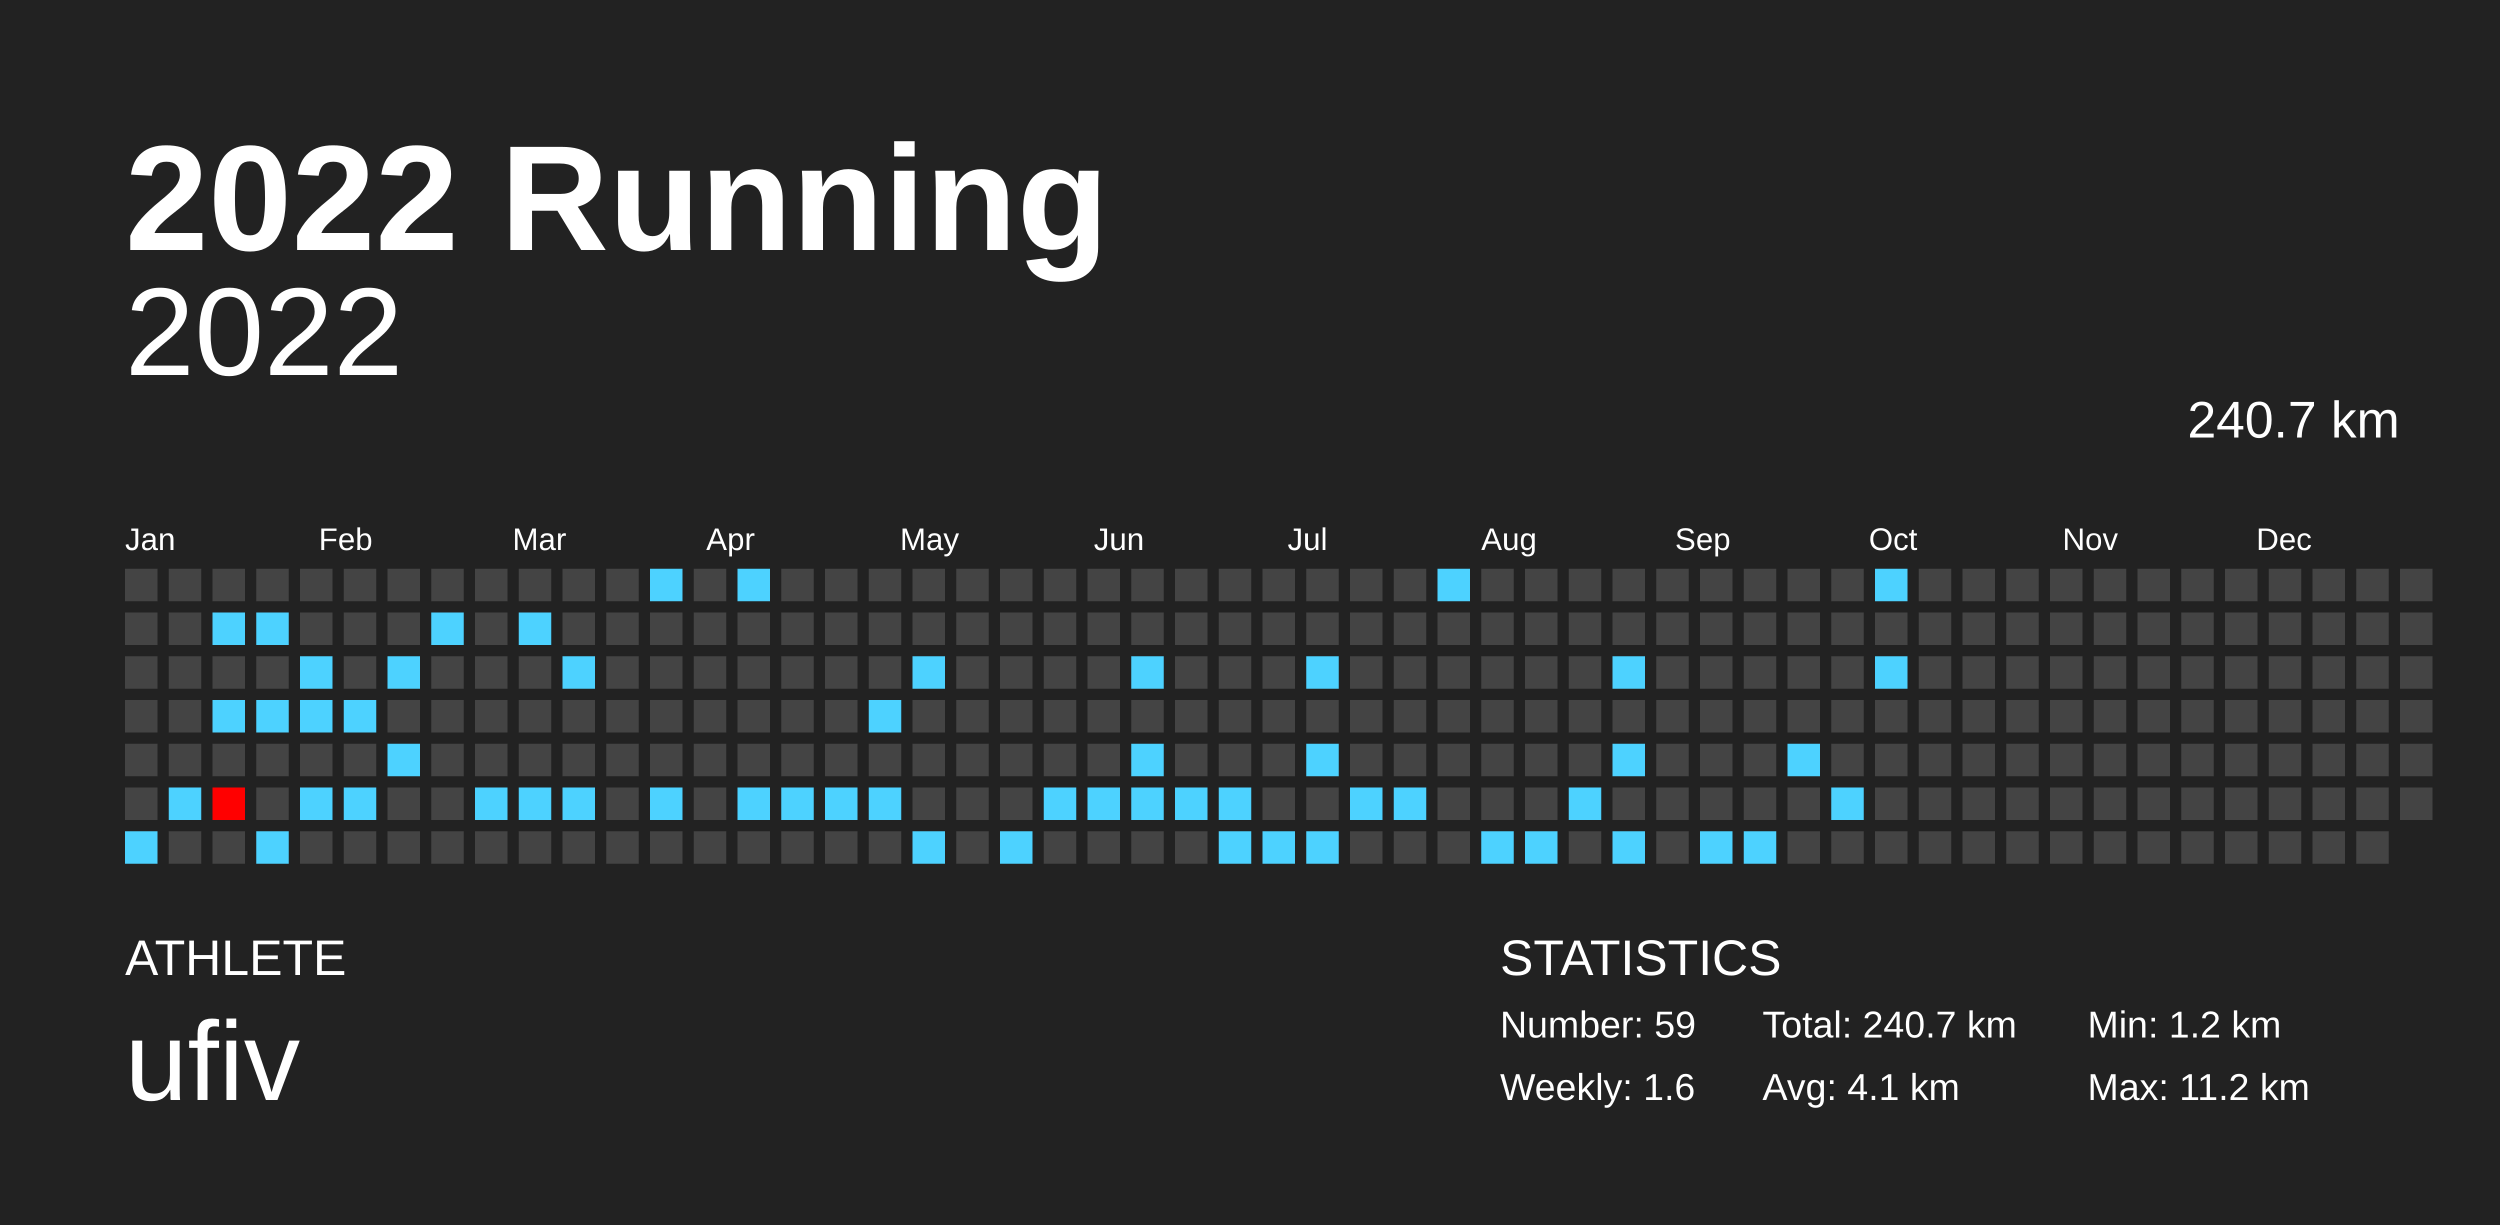
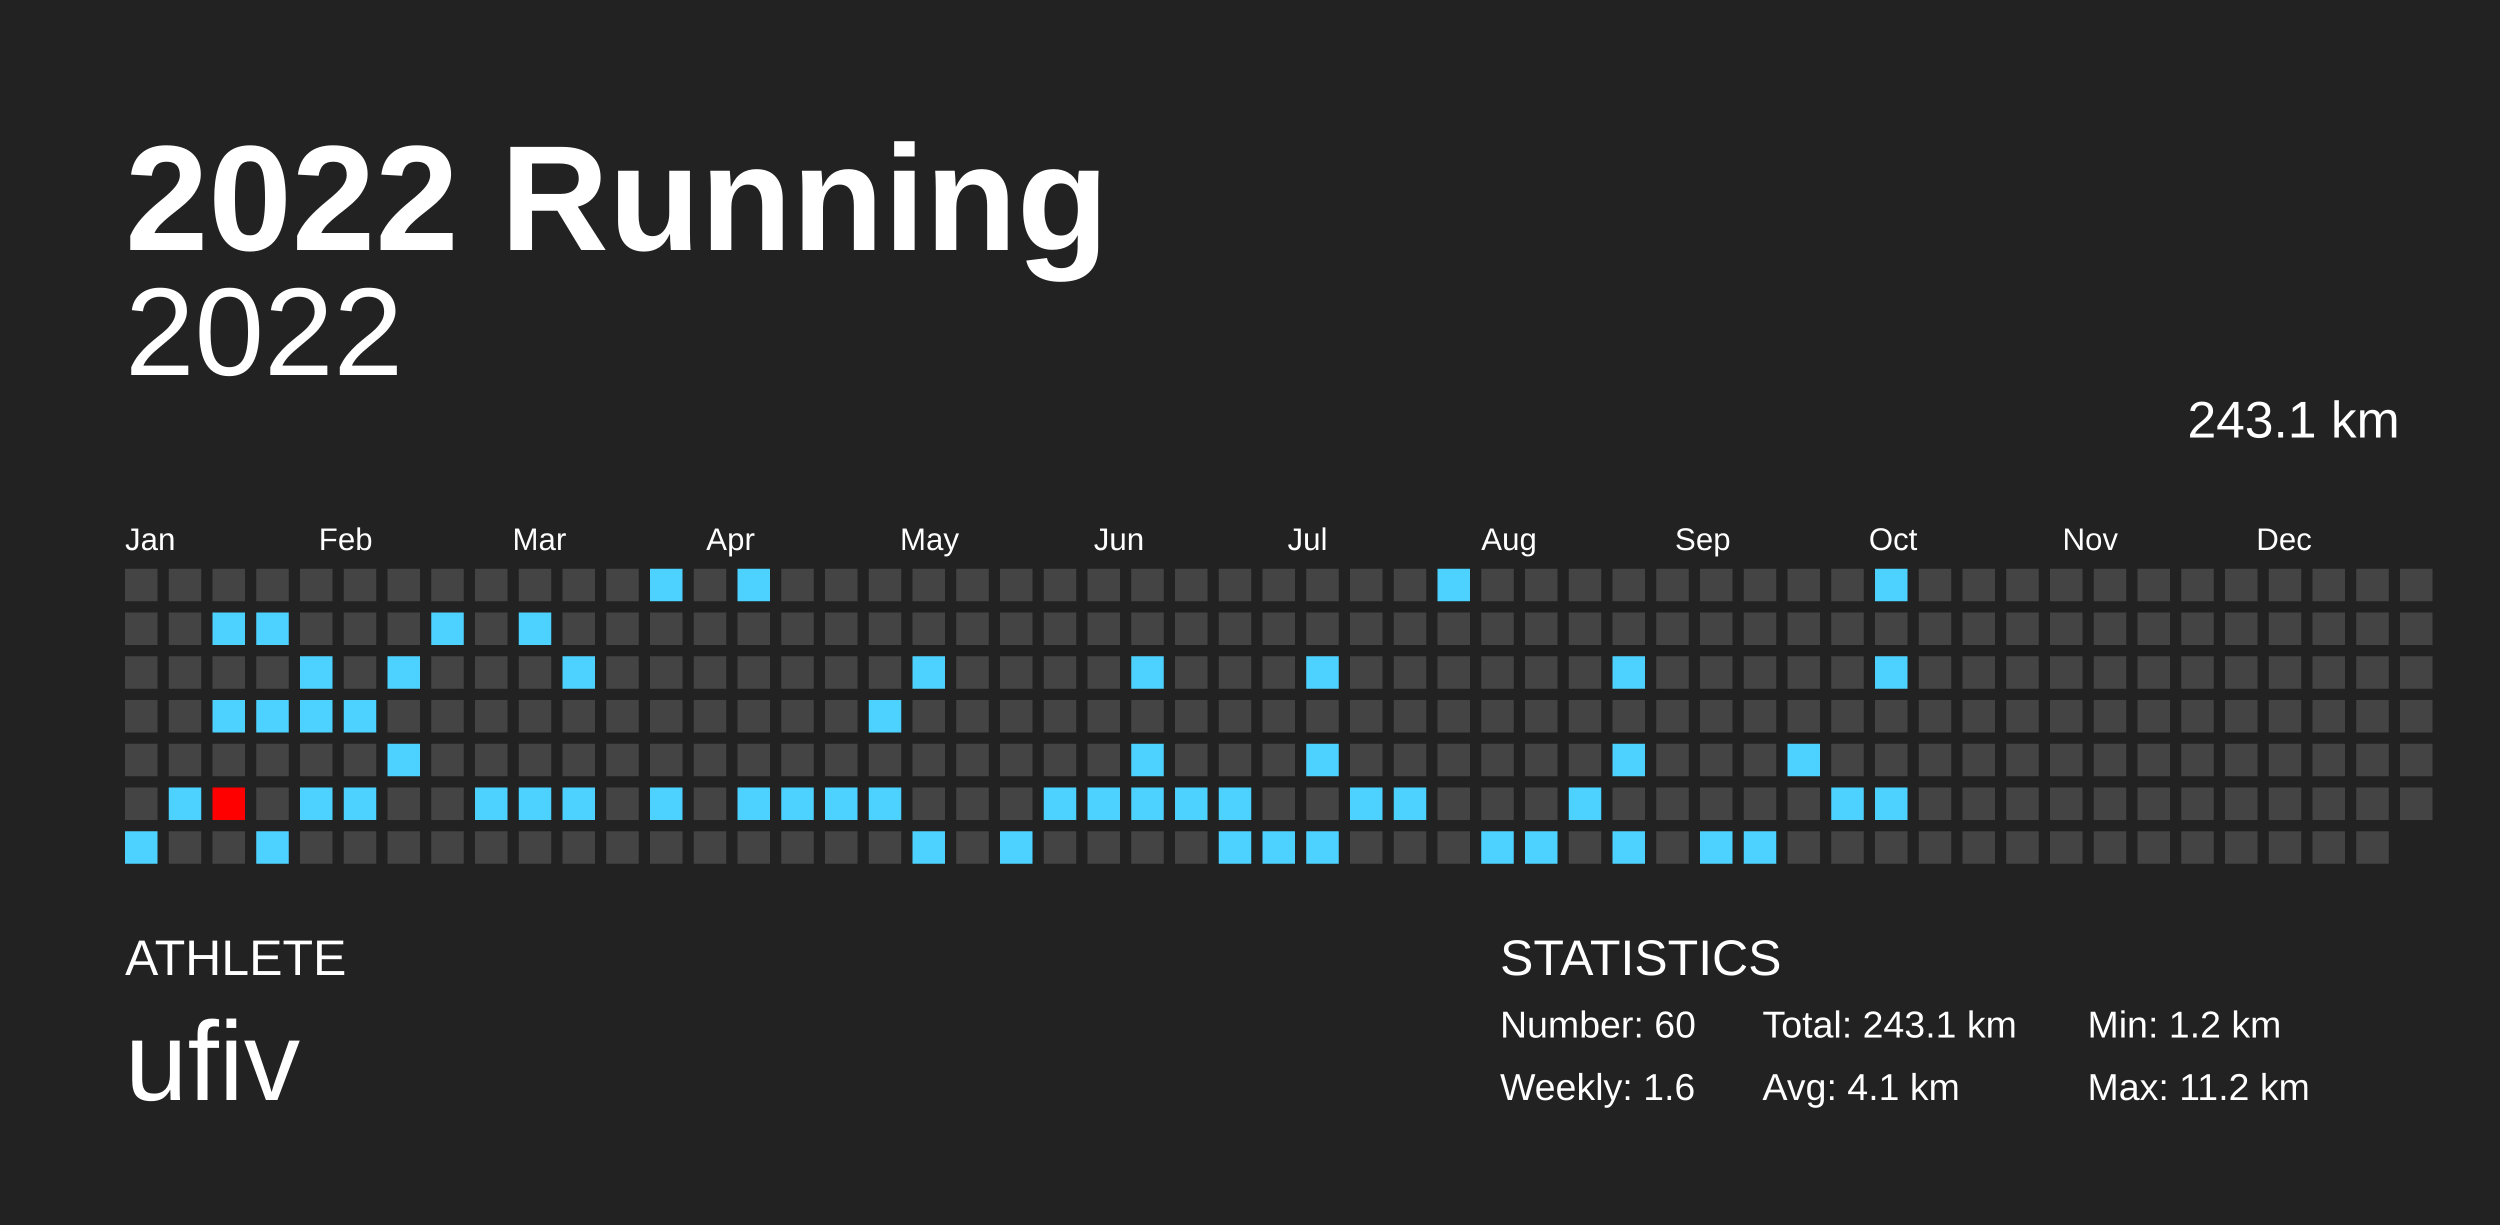
<svg xmlns="http://www.w3.org/2000/svg" baseProfile="full" height="98mm" version="1.1" viewBox="0,0,200,98" width="200mm">
  <defs />
  <rect fill="#222222" height="98" width="200" x="0" y="0" />
  <text fill="#FFFFFF" style="font-size:12px; font-family:Arial; font-weight:bold;" x="10" y="20">2022 Running</text>
  <text fill="#FFFFFF" style="font-size:4px; font-family:Arial" x="10" y="78">ATHLETE</text>
  <text fill="#FFFFFF" style="font-size:9px; font-family:Arial" x="10" y="88">ufiv</text>
  <text fill="#FFFFFF" style="font-size:4px; font-family:Arial" x="120" y="78">STATISTICS</text>
-   <text fill="#FFFFFF" style="font-size:3px; font-family:Arial" x="120" y="83">Number: 59</text>
+   <text fill="#FFFFFF" style="font-size:3px; font-family:Arial" x="120" y="83">Number: 60</text>
  <text fill="#FFFFFF" style="font-size:3px; font-family:Arial" x="120" y="88">Weekly: 1.6</text>
-   <text fill="#FFFFFF" style="font-size:3px; font-family:Arial" x="141" y="83">Total: 240.7 km</text>
+   <text fill="#FFFFFF" style="font-size:3px; font-family:Arial" x="141" y="83">Total: 243.1 km</text>
  <text fill="#FFFFFF" style="font-size:3px; font-family:Arial" x="141" y="88">Avg: 4.1 km</text>
  <text fill="#FFFFFF" style="font-size:3px; font-family:Arial" x="167" y="83">Min: 1.2 km</text>
  <text fill="#FFFFFF" style="font-size:3px; font-family:Arial" x="167" y="88">Max: 11.2 km</text>
  <text alignment-baseline="hanging" fill="#FFFFFF" style="font-size:10.0px; font-family:Arial;" x="10" y="30">2022</text>
-   <text alignment-baseline="hanging" fill="#FFFFFF" style="font-size:4.125px; font-family:Arial;" x="175" y="35">240.7 km</text>
+   <text alignment-baseline="hanging" fill="#FFFFFF" style="font-size:4.125px; font-family:Arial;" x="175" y="35">243.1 km</text>
  <text fill="#FFFFFF" style="font-size:2.5px; font-family:Arial" x="10.0" y="44">Jan</text>
  <text fill="#FFFFFF" style="font-size:2.5px; font-family:Arial" x="25.5" y="44">Feb</text>
  <text fill="#FFFFFF" style="font-size:2.5px; font-family:Arial" x="41.0" y="44">Mar</text>
  <text fill="#FFFFFF" style="font-size:2.5px; font-family:Arial" x="56.5" y="44">Apr</text>
  <text fill="#FFFFFF" style="font-size:2.5px; font-family:Arial" x="72.0" y="44">May</text>
  <text fill="#FFFFFF" style="font-size:2.5px; font-family:Arial" x="87.5" y="44">Jun</text>
  <text fill="#FFFFFF" style="font-size:2.5px; font-family:Arial" x="103.0" y="44">Jul</text>
  <text fill="#FFFFFF" style="font-size:2.5px; font-family:Arial" x="118.5" y="44">Aug</text>
  <text fill="#FFFFFF" style="font-size:2.5px; font-family:Arial" x="134.0" y="44">Sep</text>
  <text fill="#FFFFFF" style="font-size:2.5px; font-family:Arial" x="149.5" y="44">Oct</text>
  <text fill="#FFFFFF" style="font-size:2.5px; font-family:Arial" x="165.0" y="44">Nov</text>
  <text fill="#FFFFFF" style="font-size:2.5px; font-family:Arial" x="180.5" y="44">Dec</text>
  <rect fill="#444444" height="2.6" width="2.6" x="10.0" y="45.5" />
  <rect fill="#444444" height="2.6" width="2.6" x="10.0" y="49.0" />
  <rect fill="#444444" height="2.6" width="2.6" x="10.0" y="52.5" />
  <rect fill="#444444" height="2.6" width="2.6" x="10.0" y="56.0" />
  <rect fill="#444444" height="2.6" width="2.6" x="10.0" y="59.5" />
  <rect fill="#444444" height="2.6" width="2.6" x="10.0" y="63.0" />
  <rect fill="#4dd2ff" height="2.6" width="2.6" x="10.0" y="66.5" />
  <rect fill="#444444" height="2.6" width="2.6" x="13.5" y="45.5" />
  <rect fill="#444444" height="2.6" width="2.6" x="13.5" y="49.0" />
  <rect fill="#444444" height="2.6" width="2.6" x="13.5" y="52.5" />
  <rect fill="#444444" height="2.6" width="2.6" x="13.5" y="56.0" />
  <rect fill="#444444" height="2.6" width="2.6" x="13.5" y="59.5" />
  <rect fill="#4dd2ff" height="2.6" width="2.6" x="13.5" y="63.0" />
  <rect fill="#444444" height="2.6" width="2.6" x="13.5" y="66.5" />
  <rect fill="#444444" height="2.6" width="2.6" x="17.0" y="45.5" />
  <rect fill="#4dd2ff" height="2.6" width="2.6" x="17.0" y="49.0" />
  <rect fill="#444444" height="2.6" width="2.6" x="17.0" y="52.5" />
  <rect fill="#4dd2ff" height="2.6" width="2.6" x="17.0" y="56.0" />
  <rect fill="#444444" height="2.6" width="2.6" x="17.0" y="59.5" />
  <rect fill="#ff0000" height="2.6" width="2.6" x="17.0" y="63.0" />
  <rect fill="#444444" height="2.6" width="2.6" x="17.0" y="66.5" />
  <rect fill="#444444" height="2.6" width="2.6" x="20.5" y="45.5" />
  <rect fill="#4dd2ff" height="2.6" width="2.6" x="20.5" y="49.0" />
  <rect fill="#444444" height="2.6" width="2.6" x="20.5" y="52.5" />
  <rect fill="#4dd2ff" height="2.6" width="2.6" x="20.5" y="56.0" />
  <rect fill="#444444" height="2.6" width="2.6" x="20.5" y="59.5" />
  <rect fill="#444444" height="2.6" width="2.6" x="20.5" y="63.0" />
  <rect fill="#4dd2ff" height="2.6" width="2.6" x="20.5" y="66.5" />
  <rect fill="#444444" height="2.6" width="2.6" x="24.0" y="45.5" />
  <rect fill="#444444" height="2.6" width="2.6" x="24.0" y="49.0" />
  <rect fill="#4dd2ff" height="2.6" width="2.6" x="24.0" y="52.5" />
  <rect fill="#4dd2ff" height="2.6" width="2.6" x="24.0" y="56.0" />
  <rect fill="#444444" height="2.6" width="2.6" x="24.0" y="59.5" />
  <rect fill="#4dd2ff" height="2.6" width="2.6" x="24.0" y="63.0" />
  <rect fill="#444444" height="2.6" width="2.6" x="24.0" y="66.5" />
  <rect fill="#444444" height="2.6" width="2.6" x="27.5" y="45.5" />
  <rect fill="#444444" height="2.6" width="2.6" x="27.5" y="49.0" />
  <rect fill="#444444" height="2.6" width="2.6" x="27.5" y="52.5" />
  <rect fill="#4dd2ff" height="2.6" width="2.6" x="27.5" y="56.0" />
  <rect fill="#444444" height="2.6" width="2.6" x="27.5" y="59.5" />
  <rect fill="#4dd2ff" height="2.6" width="2.6" x="27.5" y="63.0" />
  <rect fill="#444444" height="2.6" width="2.6" x="27.5" y="66.5" />
  <rect fill="#444444" height="2.6" width="2.6" x="31.0" y="45.5" />
  <rect fill="#444444" height="2.6" width="2.6" x="31.0" y="49.0" />
  <rect fill="#4dd2ff" height="2.6" width="2.6" x="31.0" y="52.5" />
  <rect fill="#444444" height="2.6" width="2.6" x="31.0" y="56.0" />
  <rect fill="#4dd2ff" height="2.6" width="2.6" x="31.0" y="59.5" />
  <rect fill="#444444" height="2.6" width="2.6" x="31.0" y="63.0" />
  <rect fill="#444444" height="2.6" width="2.6" x="31.0" y="66.5" />
  <rect fill="#444444" height="2.6" width="2.6" x="34.5" y="45.5" />
  <rect fill="#4dd2ff" height="2.6" width="2.6" x="34.5" y="49.0" />
  <rect fill="#444444" height="2.6" width="2.6" x="34.5" y="52.5" />
  <rect fill="#444444" height="2.6" width="2.6" x="34.5" y="56.0" />
  <rect fill="#444444" height="2.6" width="2.6" x="34.5" y="59.5" />
  <rect fill="#444444" height="2.6" width="2.6" x="34.5" y="63.0" />
  <rect fill="#444444" height="2.6" width="2.6" x="34.5" y="66.5" />
  <rect fill="#444444" height="2.6" width="2.6" x="38.0" y="45.5" />
  <rect fill="#444444" height="2.6" width="2.6" x="38.0" y="49.0" />
  <rect fill="#444444" height="2.6" width="2.6" x="38.0" y="52.5" />
  <rect fill="#444444" height="2.6" width="2.6" x="38.0" y="56.0" />
  <rect fill="#444444" height="2.6" width="2.6" x="38.0" y="59.5" />
  <rect fill="#4dd2ff" height="2.6" width="2.6" x="38.0" y="63.0" />
  <rect fill="#444444" height="2.6" width="2.6" x="38.0" y="66.5" />
  <rect fill="#444444" height="2.6" width="2.6" x="41.5" y="45.5" />
  <rect fill="#4dd2ff" height="2.6" width="2.6" x="41.5" y="49.0" />
  <rect fill="#444444" height="2.6" width="2.6" x="41.5" y="52.5" />
  <rect fill="#444444" height="2.6" width="2.6" x="41.5" y="56.0" />
  <rect fill="#444444" height="2.6" width="2.6" x="41.5" y="59.5" />
  <rect fill="#4dd2ff" height="2.6" width="2.6" x="41.5" y="63.0" />
  <rect fill="#444444" height="2.6" width="2.6" x="41.5" y="66.5" />
  <rect fill="#444444" height="2.6" width="2.6" x="45.0" y="45.5" />
  <rect fill="#444444" height="2.6" width="2.6" x="45.0" y="49.0" />
  <rect fill="#4dd2ff" height="2.6" width="2.6" x="45.0" y="52.5" />
  <rect fill="#444444" height="2.6" width="2.6" x="45.0" y="56.0" />
  <rect fill="#444444" height="2.6" width="2.6" x="45.0" y="59.5" />
  <rect fill="#4dd2ff" height="2.6" width="2.6" x="45.0" y="63.0" />
  <rect fill="#444444" height="2.6" width="2.6" x="45.0" y="66.5" />
  <rect fill="#444444" height="2.6" width="2.6" x="48.5" y="45.5" />
  <rect fill="#444444" height="2.6" width="2.6" x="48.5" y="49.0" />
  <rect fill="#444444" height="2.6" width="2.6" x="48.5" y="52.5" />
  <rect fill="#444444" height="2.6" width="2.6" x="48.5" y="56.0" />
  <rect fill="#444444" height="2.6" width="2.6" x="48.5" y="59.5" />
  <rect fill="#444444" height="2.6" width="2.6" x="48.5" y="63.0" />
  <rect fill="#444444" height="2.6" width="2.6" x="48.5" y="66.5" />
  <rect fill="#4dd2ff" height="2.6" width="2.6" x="52.0" y="45.5" />
  <rect fill="#444444" height="2.6" width="2.6" x="52.0" y="49.0" />
  <rect fill="#444444" height="2.6" width="2.6" x="52.0" y="52.5" />
  <rect fill="#444444" height="2.6" width="2.6" x="52.0" y="56.0" />
  <rect fill="#444444" height="2.6" width="2.6" x="52.0" y="59.5" />
  <rect fill="#4dd2ff" height="2.6" width="2.6" x="52.0" y="63.0" />
  <rect fill="#444444" height="2.6" width="2.6" x="52.0" y="66.5" />
  <rect fill="#444444" height="2.6" width="2.6" x="55.5" y="45.5" />
  <rect fill="#444444" height="2.6" width="2.6" x="55.5" y="49.0" />
  <rect fill="#444444" height="2.6" width="2.6" x="55.5" y="52.5" />
  <rect fill="#444444" height="2.6" width="2.6" x="55.5" y="56.0" />
  <rect fill="#444444" height="2.6" width="2.6" x="55.5" y="59.5" />
  <rect fill="#444444" height="2.6" width="2.6" x="55.5" y="63.0" />
  <rect fill="#444444" height="2.6" width="2.6" x="55.5" y="66.5" />
  <rect fill="#4dd2ff" height="2.6" width="2.6" x="59.0" y="45.5" />
  <rect fill="#444444" height="2.6" width="2.6" x="59.0" y="49.0" />
  <rect fill="#444444" height="2.6" width="2.6" x="59.0" y="52.5" />
  <rect fill="#444444" height="2.6" width="2.6" x="59.0" y="56.0" />
  <rect fill="#444444" height="2.6" width="2.6" x="59.0" y="59.5" />
  <rect fill="#4dd2ff" height="2.6" width="2.6" x="59.0" y="63.0" />
  <rect fill="#444444" height="2.6" width="2.6" x="59.0" y="66.5" />
  <rect fill="#444444" height="2.6" width="2.6" x="62.5" y="45.5" />
  <rect fill="#444444" height="2.6" width="2.6" x="62.5" y="49.0" />
  <rect fill="#444444" height="2.6" width="2.6" x="62.5" y="52.5" />
  <rect fill="#444444" height="2.6" width="2.6" x="62.5" y="56.0" />
  <rect fill="#444444" height="2.6" width="2.6" x="62.5" y="59.5" />
  <rect fill="#4dd2ff" height="2.6" width="2.6" x="62.5" y="63.0" />
  <rect fill="#444444" height="2.6" width="2.6" x="62.5" y="66.5" />
  <rect fill="#444444" height="2.6" width="2.6" x="66.0" y="45.5" />
  <rect fill="#444444" height="2.6" width="2.6" x="66.0" y="49.0" />
  <rect fill="#444444" height="2.6" width="2.6" x="66.0" y="52.5" />
  <rect fill="#444444" height="2.6" width="2.6" x="66.0" y="56.0" />
  <rect fill="#444444" height="2.6" width="2.6" x="66.0" y="59.5" />
  <rect fill="#4dd2ff" height="2.6" width="2.6" x="66.0" y="63.0" />
  <rect fill="#444444" height="2.6" width="2.6" x="66.0" y="66.5" />
  <rect fill="#444444" height="2.6" width="2.6" x="69.5" y="45.5" />
  <rect fill="#444444" height="2.6" width="2.6" x="69.5" y="49.0" />
  <rect fill="#444444" height="2.6" width="2.6" x="69.5" y="52.5" />
  <rect fill="#4dd2ff" height="2.6" width="2.6" x="69.5" y="56.0" />
  <rect fill="#444444" height="2.6" width="2.6" x="69.5" y="59.5" />
  <rect fill="#4dd2ff" height="2.6" width="2.6" x="69.5" y="63.0" />
  <rect fill="#444444" height="2.6" width="2.6" x="69.5" y="66.5" />
  <rect fill="#444444" height="2.6" width="2.6" x="73.0" y="45.5" />
  <rect fill="#444444" height="2.6" width="2.6" x="73.0" y="49.0" />
  <rect fill="#4dd2ff" height="2.6" width="2.6" x="73.0" y="52.5" />
  <rect fill="#444444" height="2.6" width="2.6" x="73.0" y="56.0" />
  <rect fill="#444444" height="2.6" width="2.6" x="73.0" y="59.5" />
  <rect fill="#444444" height="2.6" width="2.6" x="73.0" y="63.0" />
  <rect fill="#4dd2ff" height="2.6" width="2.6" x="73.0" y="66.5" />
  <rect fill="#444444" height="2.6" width="2.6" x="76.5" y="45.5" />
  <rect fill="#444444" height="2.6" width="2.6" x="76.5" y="49.0" />
  <rect fill="#444444" height="2.6" width="2.6" x="76.5" y="52.5" />
  <rect fill="#444444" height="2.6" width="2.6" x="76.5" y="56.0" />
  <rect fill="#444444" height="2.6" width="2.6" x="76.5" y="59.5" />
  <rect fill="#444444" height="2.6" width="2.6" x="76.5" y="63.0" />
  <rect fill="#444444" height="2.6" width="2.6" x="76.5" y="66.5" />
  <rect fill="#444444" height="2.6" width="2.6" x="80.0" y="45.5" />
  <rect fill="#444444" height="2.6" width="2.6" x="80.0" y="49.0" />
  <rect fill="#444444" height="2.6" width="2.6" x="80.0" y="52.5" />
  <rect fill="#444444" height="2.6" width="2.6" x="80.0" y="56.0" />
  <rect fill="#444444" height="2.6" width="2.6" x="80.0" y="59.5" />
  <rect fill="#444444" height="2.6" width="2.6" x="80.0" y="63.0" />
  <rect fill="#4dd2ff" height="2.6" width="2.6" x="80.0" y="66.5" />
  <rect fill="#444444" height="2.6" width="2.6" x="83.5" y="45.5" />
  <rect fill="#444444" height="2.6" width="2.6" x="83.5" y="49.0" />
  <rect fill="#444444" height="2.6" width="2.6" x="83.5" y="52.5" />
  <rect fill="#444444" height="2.6" width="2.6" x="83.5" y="56.0" />
  <rect fill="#444444" height="2.6" width="2.6" x="83.5" y="59.5" />
  <rect fill="#4dd2ff" height="2.6" width="2.6" x="83.5" y="63.0" />
  <rect fill="#444444" height="2.6" width="2.6" x="83.5" y="66.5" />
  <rect fill="#444444" height="2.6" width="2.6" x="87.0" y="45.5" />
  <rect fill="#444444" height="2.6" width="2.6" x="87.0" y="49.0" />
  <rect fill="#444444" height="2.6" width="2.6" x="87.0" y="52.5" />
  <rect fill="#444444" height="2.6" width="2.6" x="87.0" y="56.0" />
  <rect fill="#444444" height="2.6" width="2.6" x="87.0" y="59.5" />
  <rect fill="#4dd2ff" height="2.6" width="2.6" x="87.0" y="63.0" />
  <rect fill="#444444" height="2.6" width="2.6" x="87.0" y="66.5" />
  <rect fill="#444444" height="2.6" width="2.6" x="90.5" y="45.5" />
  <rect fill="#444444" height="2.6" width="2.6" x="90.5" y="49.0" />
  <rect fill="#4dd2ff" height="2.6" width="2.6" x="90.5" y="52.5" />
  <rect fill="#444444" height="2.6" width="2.6" x="90.5" y="56.0" />
  <rect fill="#4dd2ff" height="2.6" width="2.6" x="90.5" y="59.5" />
  <rect fill="#4dd2ff" height="2.6" width="2.6" x="90.5" y="63.0" />
  <rect fill="#444444" height="2.6" width="2.6" x="90.5" y="66.5" />
  <rect fill="#444444" height="2.6" width="2.6" x="94.0" y="45.5" />
  <rect fill="#444444" height="2.6" width="2.6" x="94.0" y="49.0" />
  <rect fill="#444444" height="2.6" width="2.6" x="94.0" y="52.5" />
  <rect fill="#444444" height="2.6" width="2.6" x="94.0" y="56.0" />
  <rect fill="#444444" height="2.6" width="2.6" x="94.0" y="59.5" />
  <rect fill="#4dd2ff" height="2.6" width="2.6" x="94.0" y="63.0" />
  <rect fill="#444444" height="2.6" width="2.6" x="94.0" y="66.5" />
  <rect fill="#444444" height="2.6" width="2.6" x="97.5" y="45.5" />
  <rect fill="#444444" height="2.6" width="2.6" x="97.5" y="49.0" />
  <rect fill="#444444" height="2.6" width="2.6" x="97.5" y="52.5" />
  <rect fill="#444444" height="2.6" width="2.6" x="97.5" y="56.0" />
  <rect fill="#444444" height="2.6" width="2.6" x="97.5" y="59.5" />
  <rect fill="#4dd2ff" height="2.6" width="2.6" x="97.5" y="63.0" />
  <rect fill="#4dd2ff" height="2.6" width="2.6" x="97.5" y="66.5" />
  <rect fill="#444444" height="2.6" width="2.6" x="101.0" y="45.5" />
  <rect fill="#444444" height="2.6" width="2.6" x="101.0" y="49.0" />
  <rect fill="#444444" height="2.6" width="2.6" x="101.0" y="52.5" />
  <rect fill="#444444" height="2.6" width="2.6" x="101.0" y="56.0" />
  <rect fill="#444444" height="2.6" width="2.6" x="101.0" y="59.5" />
  <rect fill="#444444" height="2.6" width="2.6" x="101.0" y="63.0" />
  <rect fill="#4dd2ff" height="2.6" width="2.6" x="101.0" y="66.5" />
  <rect fill="#444444" height="2.6" width="2.6" x="104.5" y="45.5" />
  <rect fill="#444444" height="2.6" width="2.6" x="104.5" y="49.0" />
  <rect fill="#4dd2ff" height="2.6" width="2.6" x="104.5" y="52.5" />
  <rect fill="#444444" height="2.6" width="2.6" x="104.5" y="56.0" />
  <rect fill="#4dd2ff" height="2.6" width="2.6" x="104.5" y="59.5" />
  <rect fill="#444444" height="2.6" width="2.6" x="104.5" y="63.0" />
  <rect fill="#4dd2ff" height="2.6" width="2.6" x="104.5" y="66.5" />
  <rect fill="#444444" height="2.6" width="2.6" x="108.0" y="45.5" />
  <rect fill="#444444" height="2.6" width="2.6" x="108.0" y="49.0" />
  <rect fill="#444444" height="2.6" width="2.6" x="108.0" y="52.5" />
  <rect fill="#444444" height="2.6" width="2.6" x="108.0" y="56.0" />
  <rect fill="#444444" height="2.6" width="2.6" x="108.0" y="59.5" />
  <rect fill="#4dd2ff" height="2.6" width="2.6" x="108.0" y="63.0" />
  <rect fill="#444444" height="2.6" width="2.6" x="108.0" y="66.5" />
  <rect fill="#444444" height="2.6" width="2.6" x="111.5" y="45.5" />
  <rect fill="#444444" height="2.6" width="2.6" x="111.5" y="49.0" />
  <rect fill="#444444" height="2.6" width="2.6" x="111.5" y="52.5" />
  <rect fill="#444444" height="2.6" width="2.6" x="111.5" y="56.0" />
  <rect fill="#444444" height="2.6" width="2.6" x="111.5" y="59.5" />
  <rect fill="#4dd2ff" height="2.6" width="2.6" x="111.5" y="63.0" />
  <rect fill="#444444" height="2.6" width="2.6" x="111.5" y="66.5" />
  <rect fill="#4dd2ff" height="2.6" width="2.6" x="115.0" y="45.5" />
  <rect fill="#444444" height="2.6" width="2.6" x="115.0" y="49.0" />
  <rect fill="#444444" height="2.6" width="2.6" x="115.0" y="52.5" />
  <rect fill="#444444" height="2.6" width="2.6" x="115.0" y="56.0" />
  <rect fill="#444444" height="2.6" width="2.6" x="115.0" y="59.5" />
  <rect fill="#444444" height="2.6" width="2.6" x="115.0" y="63.0" />
  <rect fill="#444444" height="2.6" width="2.6" x="115.0" y="66.5" />
  <rect fill="#444444" height="2.6" width="2.6" x="118.5" y="45.5" />
  <rect fill="#444444" height="2.6" width="2.6" x="118.5" y="49.0" />
  <rect fill="#444444" height="2.6" width="2.6" x="118.5" y="52.5" />
  <rect fill="#444444" height="2.6" width="2.6" x="118.5" y="56.0" />
  <rect fill="#444444" height="2.6" width="2.6" x="118.5" y="59.5" />
  <rect fill="#444444" height="2.6" width="2.6" x="118.5" y="63.0" />
  <rect fill="#4dd2ff" height="2.6" width="2.6" x="118.5" y="66.5" />
  <rect fill="#444444" height="2.6" width="2.6" x="122.0" y="45.5" />
  <rect fill="#444444" height="2.6" width="2.6" x="122.0" y="49.0" />
  <rect fill="#444444" height="2.6" width="2.6" x="122.0" y="52.5" />
  <rect fill="#444444" height="2.6" width="2.6" x="122.0" y="56.0" />
  <rect fill="#444444" height="2.6" width="2.6" x="122.0" y="59.5" />
  <rect fill="#444444" height="2.6" width="2.6" x="122.0" y="63.0" />
  <rect fill="#4dd2ff" height="2.6" width="2.6" x="122.0" y="66.5" />
  <rect fill="#444444" height="2.6" width="2.6" x="125.5" y="45.5" />
  <rect fill="#444444" height="2.6" width="2.6" x="125.5" y="49.0" />
  <rect fill="#444444" height="2.6" width="2.6" x="125.5" y="52.5" />
  <rect fill="#444444" height="2.6" width="2.6" x="125.5" y="56.0" />
  <rect fill="#444444" height="2.6" width="2.6" x="125.5" y="59.5" />
  <rect fill="#4dd2ff" height="2.6" width="2.6" x="125.5" y="63.0" />
  <rect fill="#444444" height="2.6" width="2.6" x="125.5" y="66.5" />
  <rect fill="#444444" height="2.6" width="2.6" x="129.0" y="45.5" />
  <rect fill="#444444" height="2.6" width="2.6" x="129.0" y="49.0" />
  <rect fill="#4dd2ff" height="2.6" width="2.6" x="129.0" y="52.5" />
  <rect fill="#444444" height="2.6" width="2.6" x="129.0" y="56.0" />
  <rect fill="#4dd2ff" height="2.6" width="2.6" x="129.0" y="59.5" />
  <rect fill="#444444" height="2.6" width="2.6" x="129.0" y="63.0" />
  <rect fill="#4dd2ff" height="2.6" width="2.6" x="129.0" y="66.5" />
  <rect fill="#444444" height="2.6" width="2.6" x="132.5" y="45.5" />
  <rect fill="#444444" height="2.6" width="2.6" x="132.5" y="49.0" />
  <rect fill="#444444" height="2.6" width="2.6" x="132.5" y="52.5" />
  <rect fill="#444444" height="2.6" width="2.6" x="132.5" y="56.0" />
  <rect fill="#444444" height="2.6" width="2.6" x="132.5" y="59.5" />
  <rect fill="#444444" height="2.6" width="2.6" x="132.5" y="63.0" />
  <rect fill="#444444" height="2.6" width="2.6" x="132.5" y="66.5" />
  <rect fill="#444444" height="2.6" width="2.6" x="136.0" y="45.5" />
  <rect fill="#444444" height="2.6" width="2.6" x="136.0" y="49.0" />
  <rect fill="#444444" height="2.6" width="2.6" x="136.0" y="52.5" />
  <rect fill="#444444" height="2.6" width="2.6" x="136.0" y="56.0" />
  <rect fill="#444444" height="2.6" width="2.6" x="136.0" y="59.5" />
  <rect fill="#444444" height="2.6" width="2.6" x="136.0" y="63.0" />
  <rect fill="#4dd2ff" height="2.6" width="2.6" x="136.0" y="66.5" />
  <rect fill="#444444" height="2.6" width="2.6" x="139.5" y="45.5" />
  <rect fill="#444444" height="2.6" width="2.6" x="139.5" y="49.0" />
  <rect fill="#444444" height="2.6" width="2.6" x="139.5" y="52.5" />
  <rect fill="#444444" height="2.6" width="2.6" x="139.5" y="56.0" />
  <rect fill="#444444" height="2.6" width="2.6" x="139.5" y="59.5" />
  <rect fill="#444444" height="2.6" width="2.6" x="139.5" y="63.0" />
  <rect fill="#4dd2ff" height="2.6" width="2.6" x="139.5" y="66.5" />
  <rect fill="#444444" height="2.6" width="2.6" x="143.0" y="45.5" />
  <rect fill="#444444" height="2.6" width="2.6" x="143.0" y="49.0" />
  <rect fill="#444444" height="2.6" width="2.6" x="143.0" y="52.5" />
  <rect fill="#444444" height="2.6" width="2.6" x="143.0" y="56.0" />
  <rect fill="#4dd2ff" height="2.6" width="2.6" x="143.0" y="59.5" />
  <rect fill="#444444" height="2.6" width="2.6" x="143.0" y="63.0" />
  <rect fill="#444444" height="2.6" width="2.6" x="143.0" y="66.5" />
  <rect fill="#444444" height="2.6" width="2.6" x="146.5" y="45.5" />
  <rect fill="#444444" height="2.6" width="2.6" x="146.5" y="49.0" />
  <rect fill="#444444" height="2.6" width="2.6" x="146.5" y="52.5" />
  <rect fill="#444444" height="2.6" width="2.6" x="146.5" y="56.0" />
  <rect fill="#444444" height="2.6" width="2.6" x="146.5" y="59.5" />
  <rect fill="#4dd2ff" height="2.6" width="2.6" x="146.5" y="63.0" />
  <rect fill="#444444" height="2.6" width="2.6" x="146.5" y="66.5" />
  <rect fill="#4dd2ff" height="2.6" width="2.6" x="150.0" y="45.5" />
  <rect fill="#444444" height="2.6" width="2.6" x="150.0" y="49.0" />
  <rect fill="#4dd2ff" height="2.6" width="2.6" x="150.0" y="52.5" />
  <rect fill="#444444" height="2.6" width="2.6" x="150.0" y="56.0" />
  <rect fill="#444444" height="2.6" width="2.6" x="150.0" y="59.5" />
-   <rect fill="#444444" height="2.6" width="2.6" x="150.0" y="63.0" />
+   <rect fill="#4dd2ff" height="2.6" width="2.6" x="150.0" y="63.0" />
  <rect fill="#444444" height="2.6" width="2.6" x="150.0" y="66.5" />
  <rect fill="#444444" height="2.6" width="2.6" x="153.5" y="45.5" />
  <rect fill="#444444" height="2.6" width="2.6" x="153.5" y="49.0" />
  <rect fill="#444444" height="2.6" width="2.6" x="153.5" y="52.5" />
  <rect fill="#444444" height="2.6" width="2.6" x="153.5" y="56.0" />
  <rect fill="#444444" height="2.6" width="2.6" x="153.5" y="59.5" />
  <rect fill="#444444" height="2.6" width="2.6" x="153.5" y="63.0" />
  <rect fill="#444444" height="2.6" width="2.6" x="153.5" y="66.5" />
  <rect fill="#444444" height="2.6" width="2.6" x="157.0" y="45.5" />
  <rect fill="#444444" height="2.6" width="2.6" x="157.0" y="49.0" />
  <rect fill="#444444" height="2.6" width="2.6" x="157.0" y="52.5" />
  <rect fill="#444444" height="2.6" width="2.6" x="157.0" y="56.0" />
  <rect fill="#444444" height="2.6" width="2.6" x="157.0" y="59.5" />
  <rect fill="#444444" height="2.6" width="2.6" x="157.0" y="63.0" />
  <rect fill="#444444" height="2.6" width="2.6" x="157.0" y="66.5" />
  <rect fill="#444444" height="2.6" width="2.6" x="160.5" y="45.5" />
  <rect fill="#444444" height="2.6" width="2.6" x="160.5" y="49.0" />
  <rect fill="#444444" height="2.6" width="2.6" x="160.5" y="52.5" />
  <rect fill="#444444" height="2.6" width="2.6" x="160.5" y="56.0" />
  <rect fill="#444444" height="2.6" width="2.6" x="160.5" y="59.5" />
  <rect fill="#444444" height="2.6" width="2.6" x="160.5" y="63.0" />
  <rect fill="#444444" height="2.6" width="2.6" x="160.5" y="66.5" />
  <rect fill="#444444" height="2.6" width="2.6" x="164.0" y="45.5" />
  <rect fill="#444444" height="2.6" width="2.6" x="164.0" y="49.0" />
  <rect fill="#444444" height="2.6" width="2.6" x="164.0" y="52.5" />
  <rect fill="#444444" height="2.6" width="2.6" x="164.0" y="56.0" />
  <rect fill="#444444" height="2.6" width="2.6" x="164.0" y="59.5" />
  <rect fill="#444444" height="2.6" width="2.6" x="164.0" y="63.0" />
  <rect fill="#444444" height="2.6" width="2.6" x="164.0" y="66.5" />
  <rect fill="#444444" height="2.6" width="2.6" x="167.5" y="45.5" />
  <rect fill="#444444" height="2.6" width="2.6" x="167.5" y="49.0" />
  <rect fill="#444444" height="2.6" width="2.6" x="167.5" y="52.5" />
  <rect fill="#444444" height="2.6" width="2.6" x="167.5" y="56.0" />
  <rect fill="#444444" height="2.6" width="2.6" x="167.5" y="59.5" />
  <rect fill="#444444" height="2.6" width="2.6" x="167.5" y="63.0" />
  <rect fill="#444444" height="2.6" width="2.6" x="167.5" y="66.5" />
  <rect fill="#444444" height="2.6" width="2.6" x="171.0" y="45.5" />
  <rect fill="#444444" height="2.6" width="2.6" x="171.0" y="49.0" />
  <rect fill="#444444" height="2.6" width="2.6" x="171.0" y="52.5" />
  <rect fill="#444444" height="2.6" width="2.6" x="171.0" y="56.0" />
  <rect fill="#444444" height="2.6" width="2.6" x="171.0" y="59.5" />
  <rect fill="#444444" height="2.6" width="2.6" x="171.0" y="63.0" />
  <rect fill="#444444" height="2.6" width="2.6" x="171.0" y="66.5" />
  <rect fill="#444444" height="2.6" width="2.6" x="174.5" y="45.5" />
  <rect fill="#444444" height="2.6" width="2.6" x="174.5" y="49.0" />
  <rect fill="#444444" height="2.6" width="2.6" x="174.5" y="52.5" />
  <rect fill="#444444" height="2.6" width="2.6" x="174.5" y="56.0" />
  <rect fill="#444444" height="2.6" width="2.6" x="174.5" y="59.5" />
  <rect fill="#444444" height="2.6" width="2.6" x="174.5" y="63.0" />
  <rect fill="#444444" height="2.6" width="2.6" x="174.5" y="66.5" />
  <rect fill="#444444" height="2.6" width="2.6" x="178.0" y="45.5" />
  <rect fill="#444444" height="2.6" width="2.6" x="178.0" y="49.0" />
  <rect fill="#444444" height="2.6" width="2.6" x="178.0" y="52.5" />
  <rect fill="#444444" height="2.6" width="2.6" x="178.0" y="56.0" />
  <rect fill="#444444" height="2.6" width="2.6" x="178.0" y="59.5" />
  <rect fill="#444444" height="2.6" width="2.6" x="178.0" y="63.0" />
  <rect fill="#444444" height="2.6" width="2.6" x="178.0" y="66.5" />
  <rect fill="#444444" height="2.6" width="2.6" x="181.5" y="45.5" />
  <rect fill="#444444" height="2.6" width="2.6" x="181.5" y="49.0" />
  <rect fill="#444444" height="2.6" width="2.6" x="181.5" y="52.5" />
  <rect fill="#444444" height="2.6" width="2.6" x="181.5" y="56.0" />
  <rect fill="#444444" height="2.6" width="2.6" x="181.5" y="59.5" />
  <rect fill="#444444" height="2.6" width="2.6" x="181.5" y="63.0" />
  <rect fill="#444444" height="2.6" width="2.6" x="181.5" y="66.5" />
  <rect fill="#444444" height="2.6" width="2.6" x="185.0" y="45.5" />
  <rect fill="#444444" height="2.6" width="2.6" x="185.0" y="49.0" />
  <rect fill="#444444" height="2.6" width="2.6" x="185.0" y="52.5" />
  <rect fill="#444444" height="2.6" width="2.6" x="185.0" y="56.0" />
  <rect fill="#444444" height="2.6" width="2.6" x="185.0" y="59.5" />
  <rect fill="#444444" height="2.6" width="2.6" x="185.0" y="63.0" />
  <rect fill="#444444" height="2.6" width="2.6" x="185.0" y="66.5" />
  <rect fill="#444444" height="2.6" width="2.6" x="188.5" y="45.5" />
  <rect fill="#444444" height="2.6" width="2.6" x="188.5" y="49.0" />
  <rect fill="#444444" height="2.6" width="2.6" x="188.5" y="52.5" />
  <rect fill="#444444" height="2.6" width="2.6" x="188.5" y="56.0" />
  <rect fill="#444444" height="2.6" width="2.6" x="188.5" y="59.5" />
  <rect fill="#444444" height="2.6" width="2.6" x="188.5" y="63.0" />
  <rect fill="#444444" height="2.6" width="2.6" x="188.5" y="66.5" />
  <rect fill="#444444" height="2.6" width="2.6" x="192.0" y="45.5" />
  <rect fill="#444444" height="2.6" width="2.6" x="192.0" y="49.0" />
  <rect fill="#444444" height="2.6" width="2.6" x="192.0" y="52.5" />
  <rect fill="#444444" height="2.6" width="2.6" x="192.0" y="56.0" />
  <rect fill="#444444" height="2.6" width="2.6" x="192.0" y="59.5" />
  <rect fill="#444444" height="2.6" width="2.6" x="192.0" y="63.0" />
</svg>
